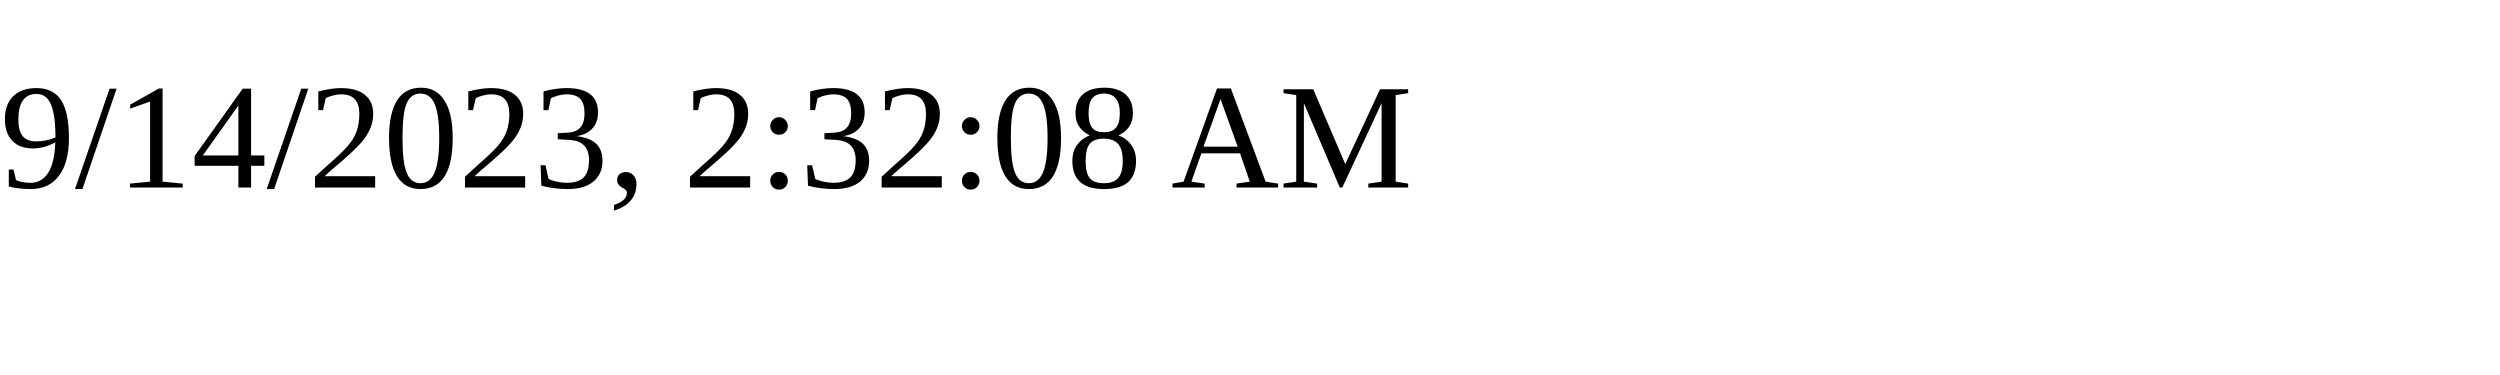
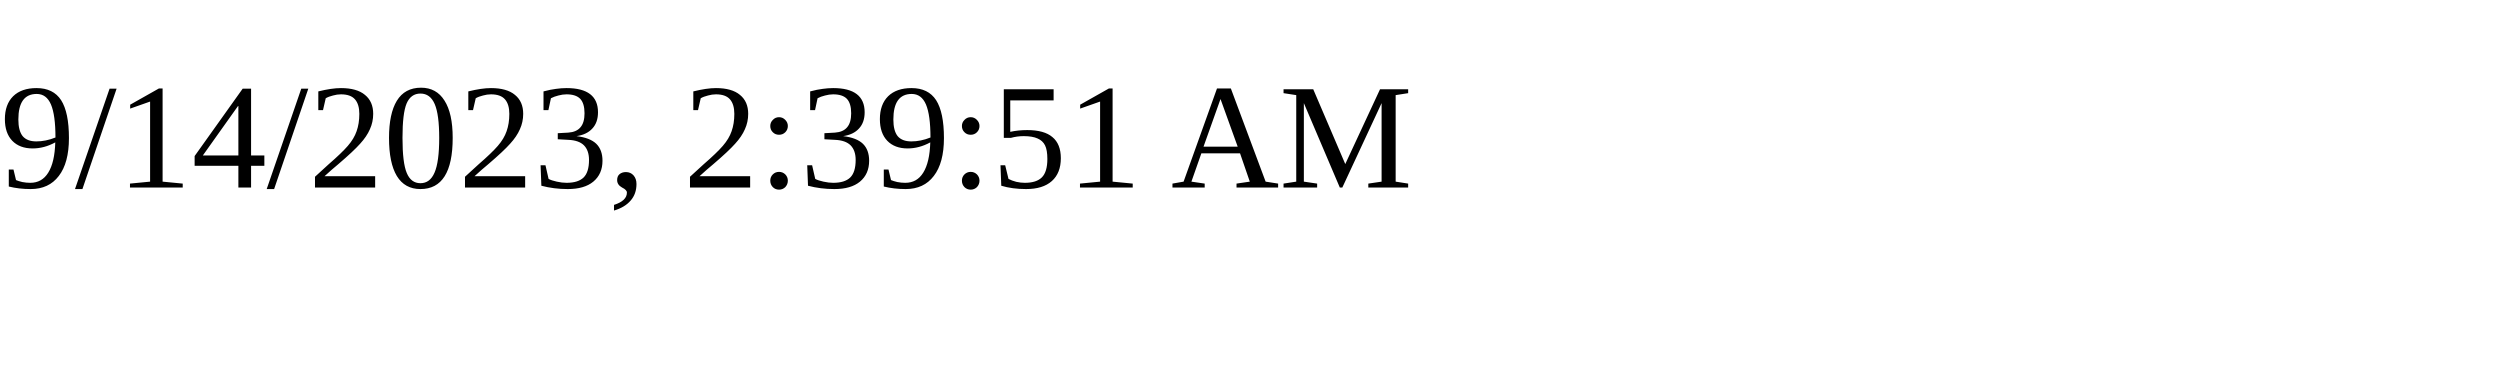
<svg xmlns="http://www.w3.org/2000/svg" height="30" width="200">
-   <text x="0" y="15">9/14/2023, 2:32:08 AM</text>
+   <text x="0" y="15">9/14/2023, 2:39:51 AM</text>
</svg>
